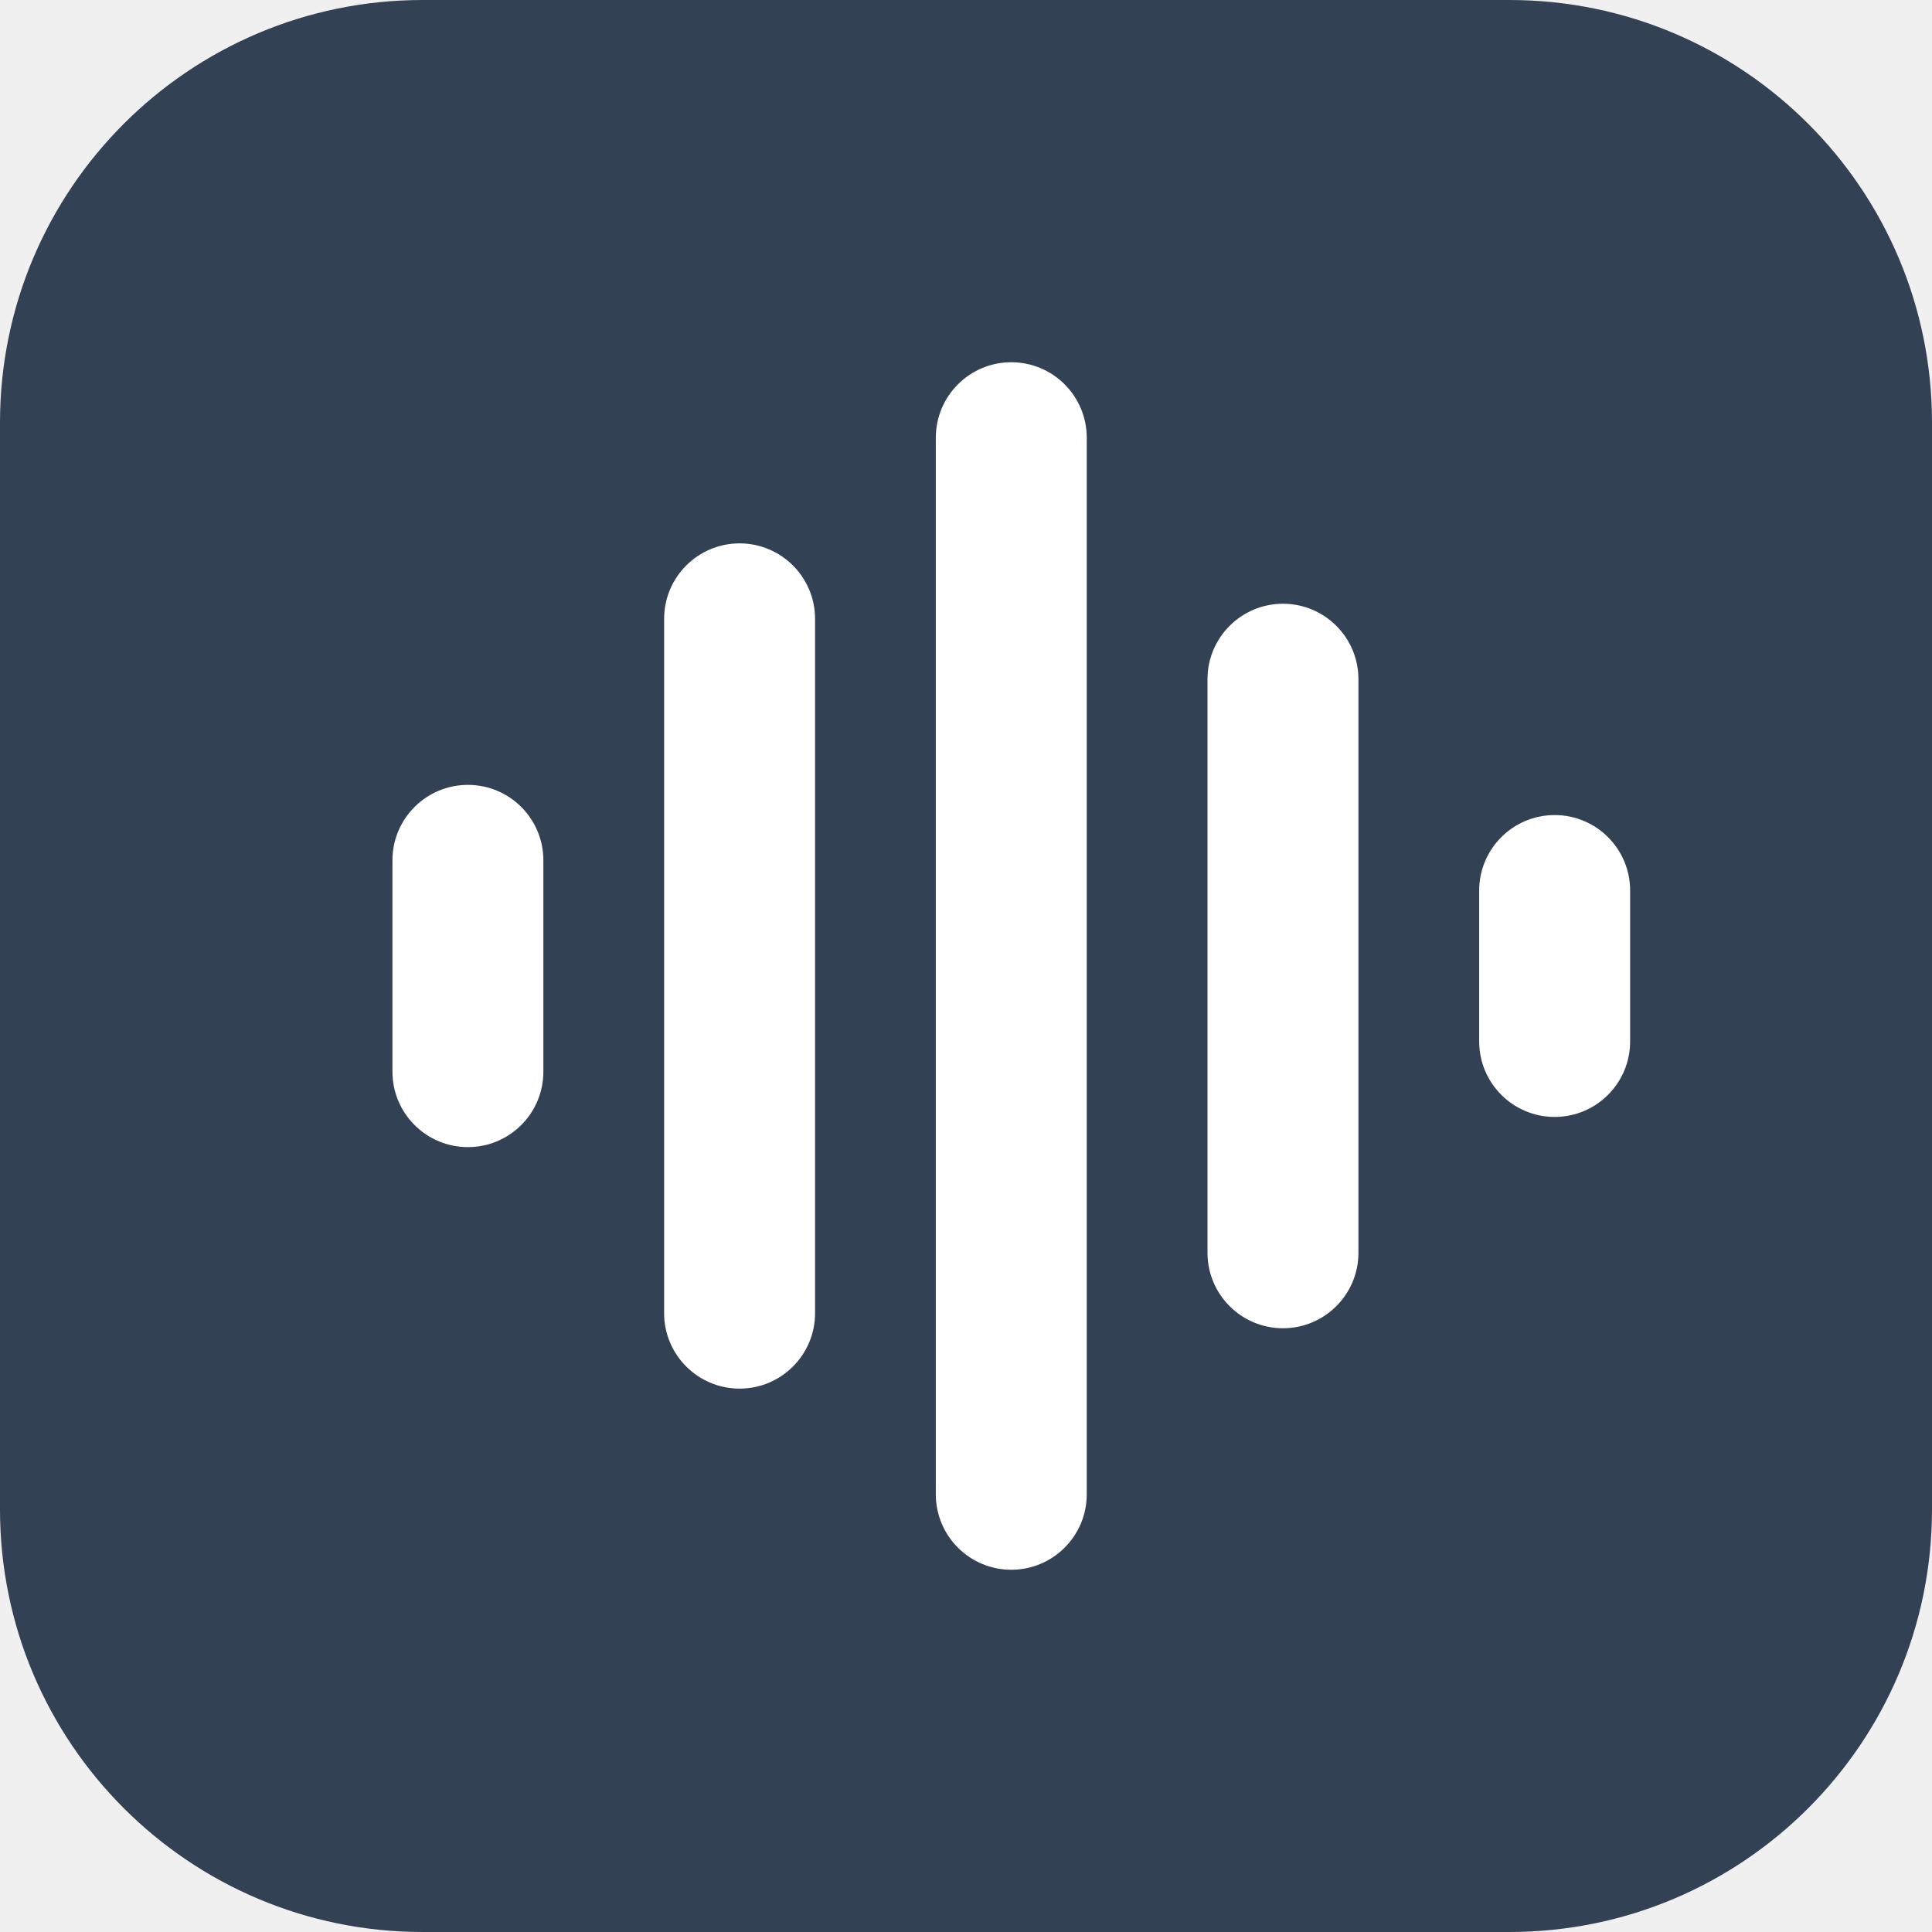
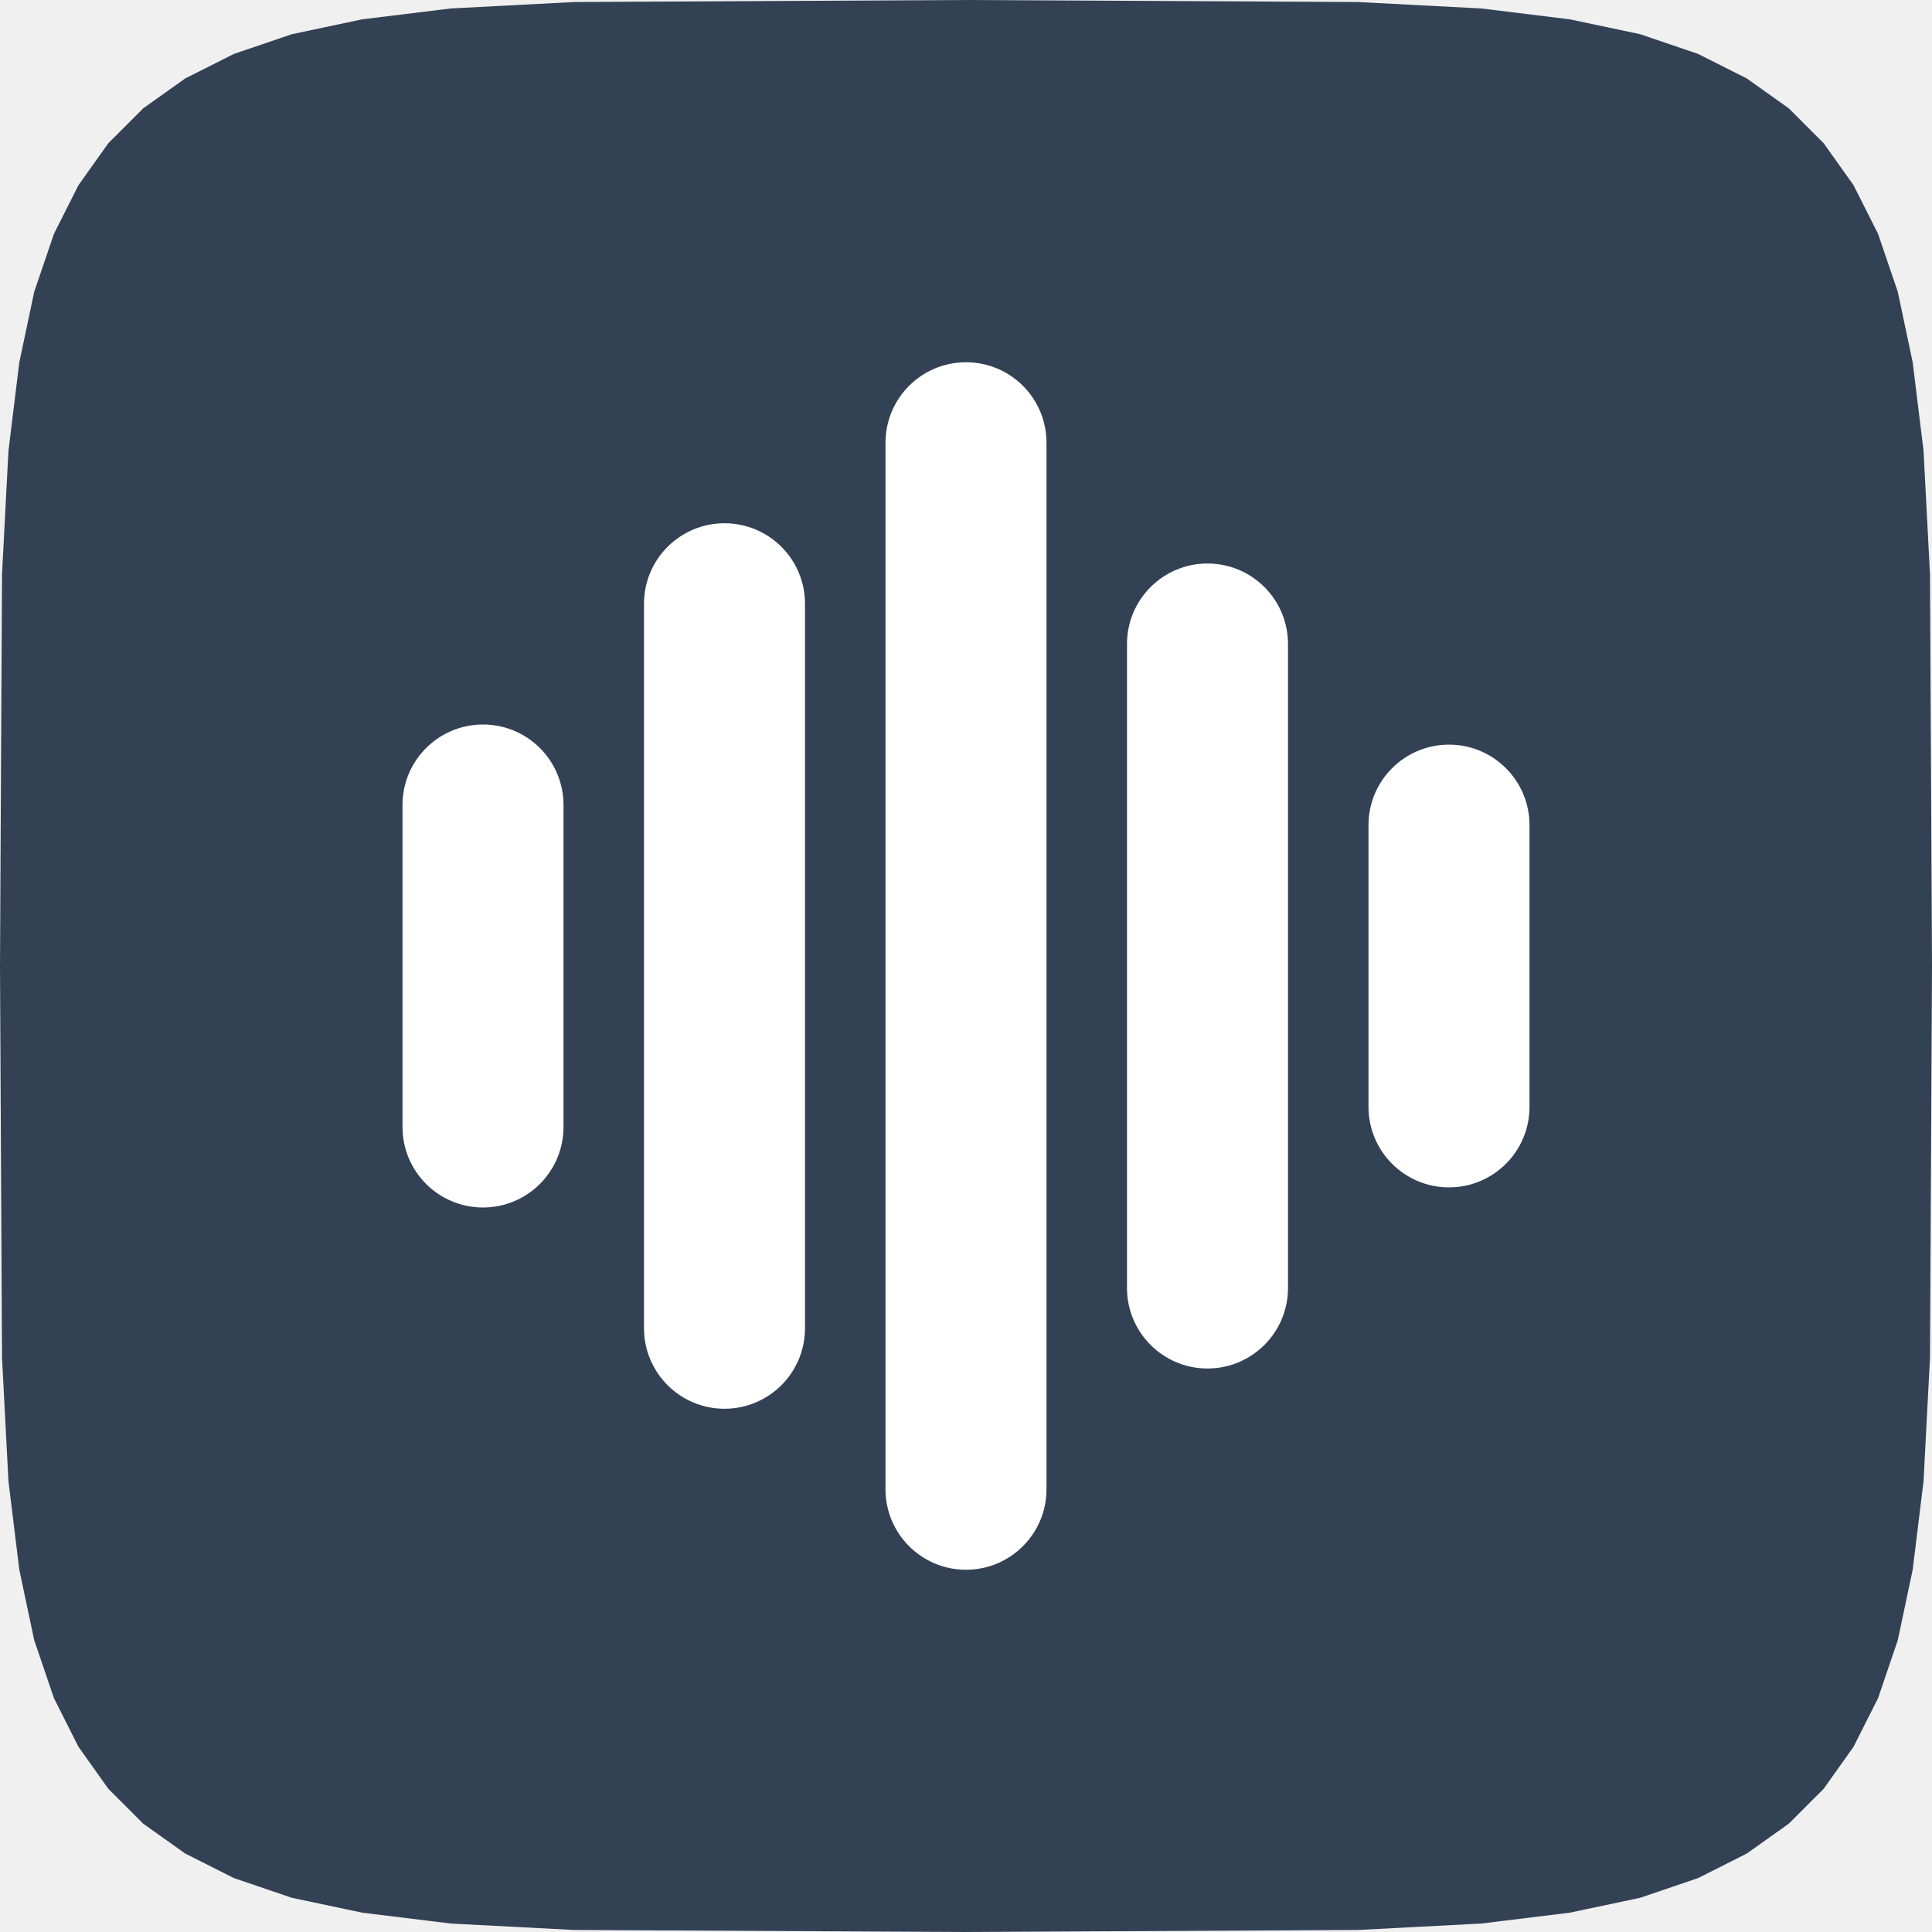
- <svg xmlns="http://www.w3.org/2000/svg" viewBox="0 0 64 64">
-   <rect width="64" height="64" rx="14" fill="#334155" />
+ <svg xmlns="http://www.w3.org/2000/svg" viewBox="0 0 48 48">
+   <path d="M48 24 L47.95 33.73 L47.79 36.8 L47.52 39 L47.15 40.75 L46.66 42.19 L46.05 43.4 L45.31 44.44 L44.44 45.31 L43.4 46.05 L42.19 46.66 L40.75 47.15 L39 47.52 L36.8 47.79 L33.73 47.95 L24 48 L14.27 47.95 L11.2 47.79 L9 47.52 L7.25 47.15 L5.81 46.66 L4.6 46.05 L3.56 45.31 L2.69 44.44 L1.95 43.4 L1.34 42.19 L0.85 40.75 L0.48 39 L0.21 36.8 L0.05 33.73 L0 24 L0.05 14.27 L0.21 11.2 L0.48 9 L0.85 7.25 L1.34 5.81 L1.95 4.6 L2.69 3.56 L3.56 2.69 L4.6 1.95 L5.81 1.34 L7.25 0.85 L9 0.48 L11.2 0.21 L14.27 0.05 L24 0 L33.73 0.05 L36.8 0.21 L39 0.48 L40.75 0.85 L42.19 1.34 L43.4 1.95 L44.44 2.69 L45.31 3.56 L46.05 4.6 L46.66 5.81 L47.15 7.25 L47.52 9 L47.79 11.2 L47.95 14.27Z" fill="#334155" />
  <g fill="#ffffff">
-     <rect x="13" y="26" width="5" height="12" rx="2.5" />
-     <rect x="22" y="18" width="5" height="28" rx="2.5" />
-     <rect x="31" y="12" width="5" height="40" rx="2.5" />
-     <rect x="40" y="20" width="5" height="24" rx="2.5" />
-     <rect x="49" y="27" width="5" height="10" rx="2.5" />
+     <rect x="10" y="18.0" width="4" height="12" rx="2" />
+     <rect x="16" y="13.0" width="4" height="22" rx="2" />
+     <rect x="22" y="9.0" width="4" height="30" rx="2" />
+     <rect x="28" y="14.0" width="4" height="20" rx="2" />
+     <rect x="34" y="18.5" width="4" height="11" rx="2" />
  </g>
</svg>
